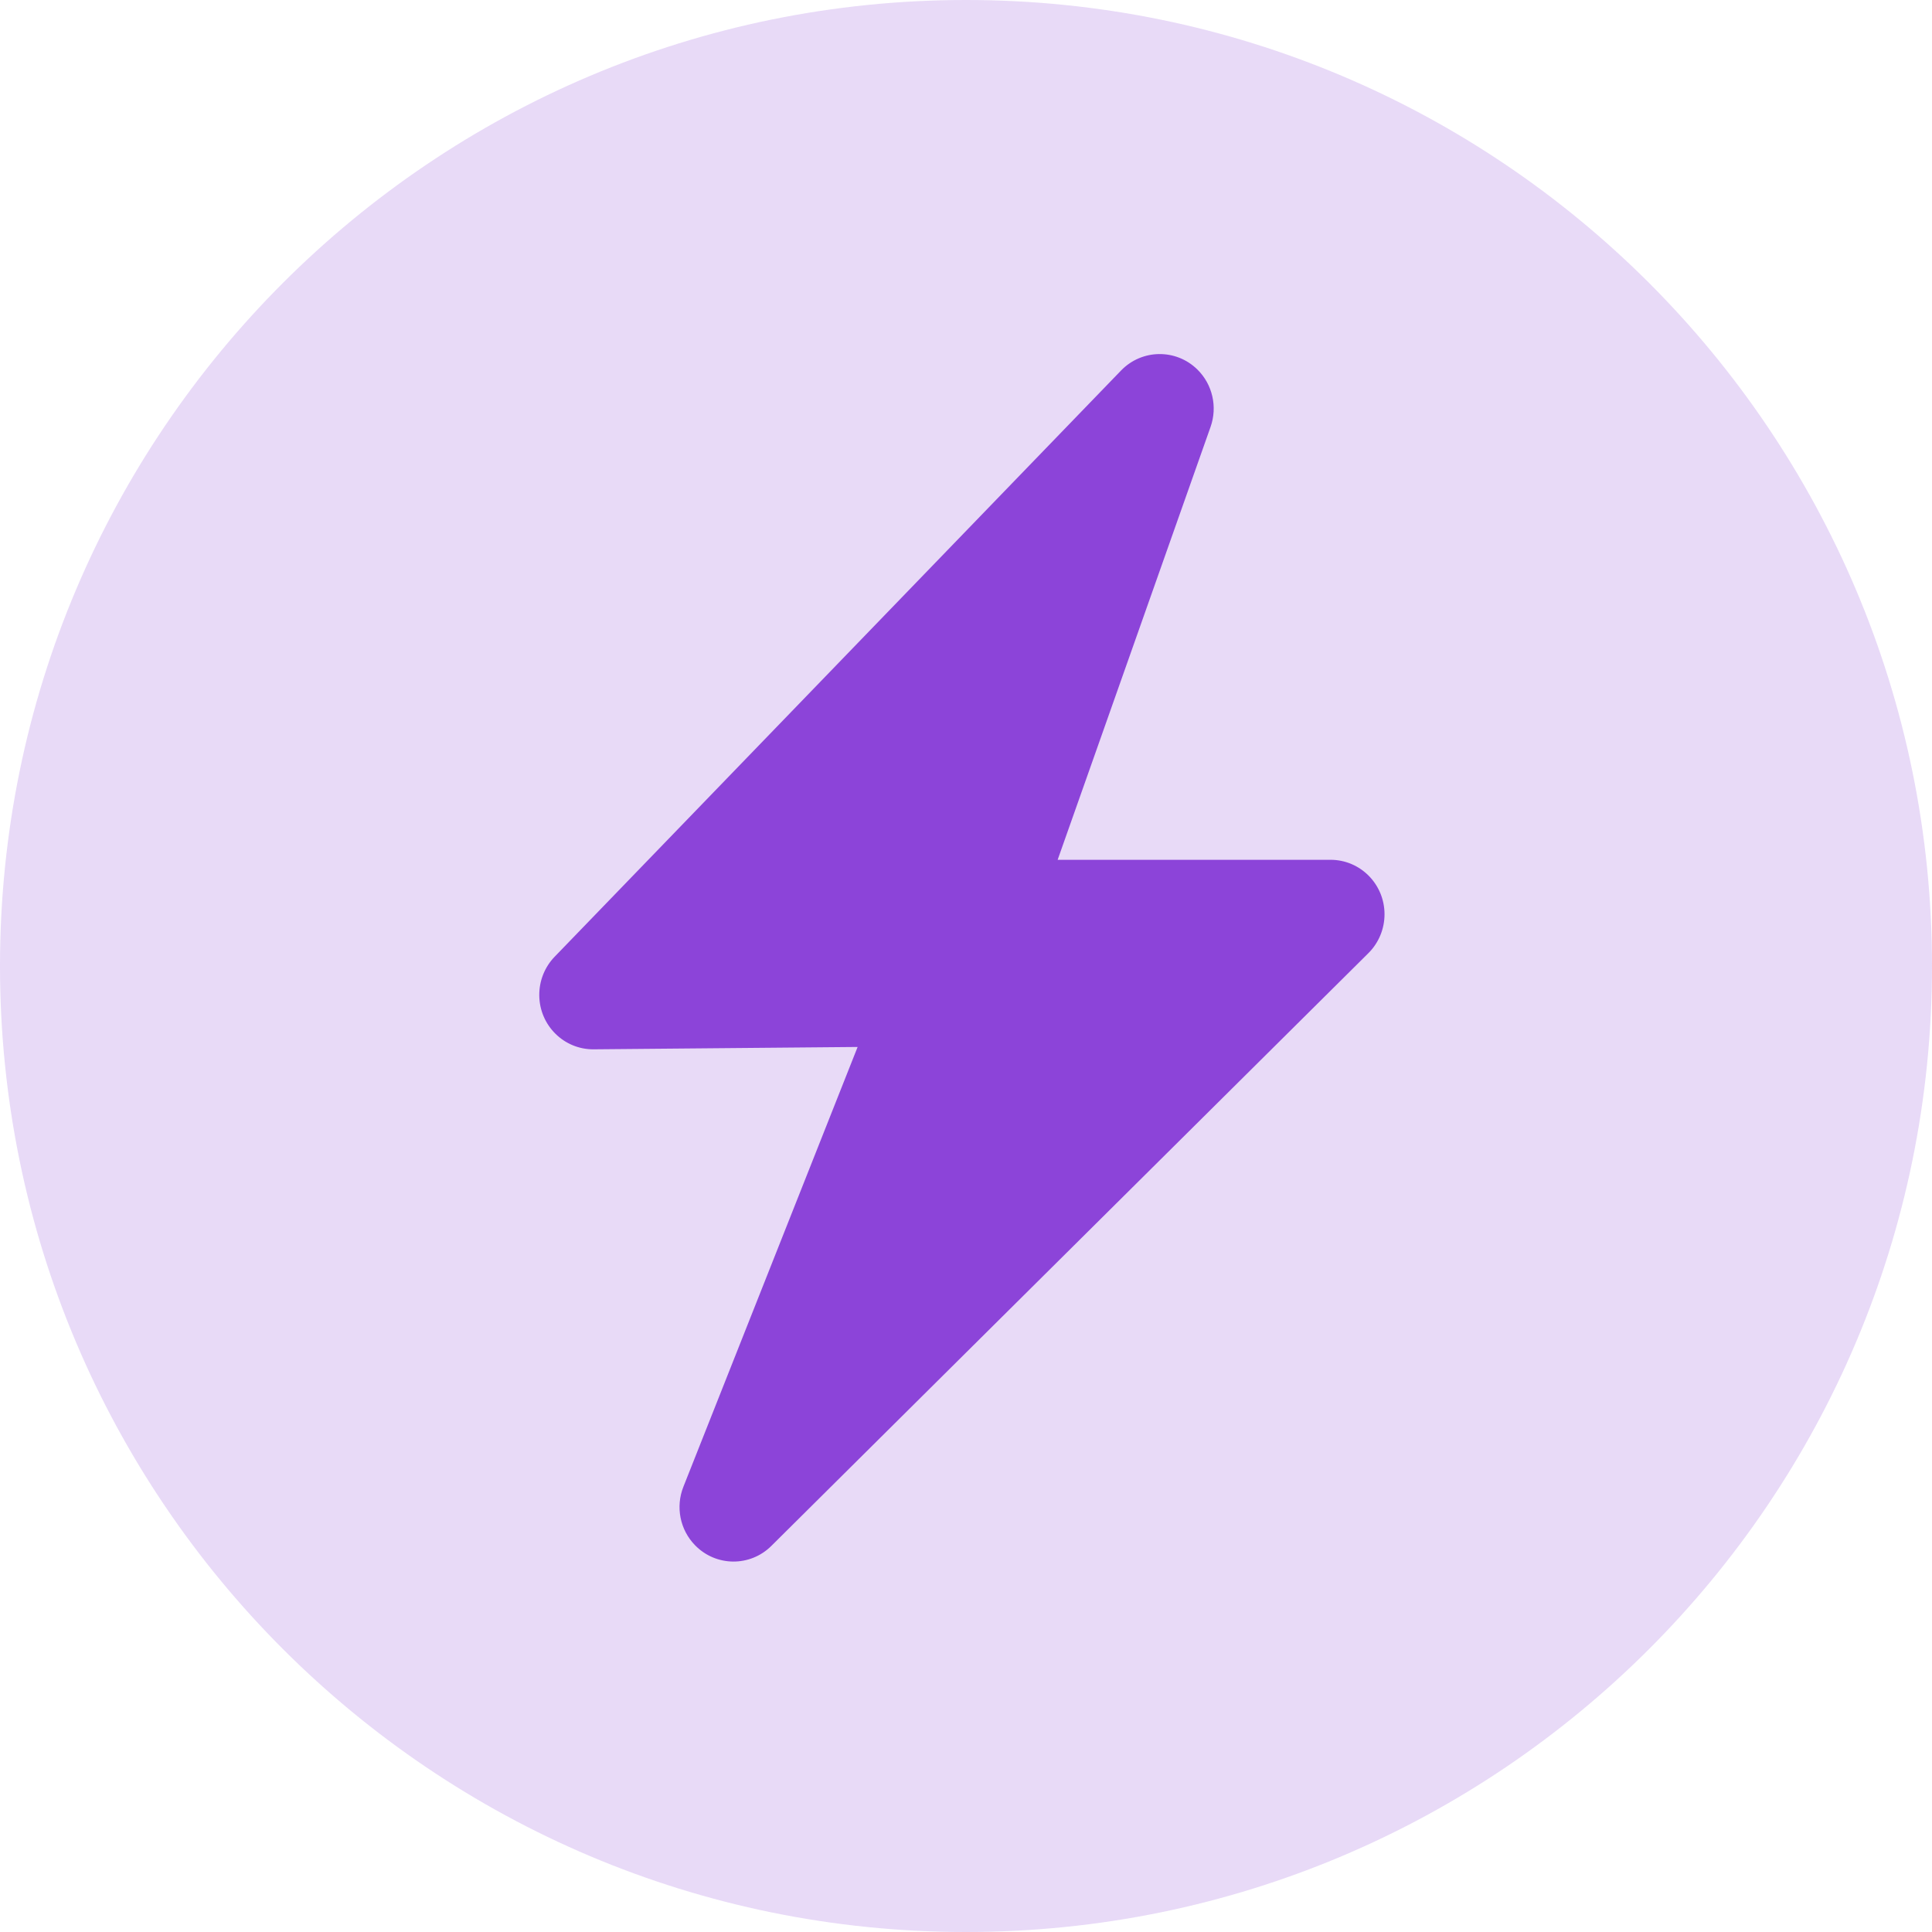
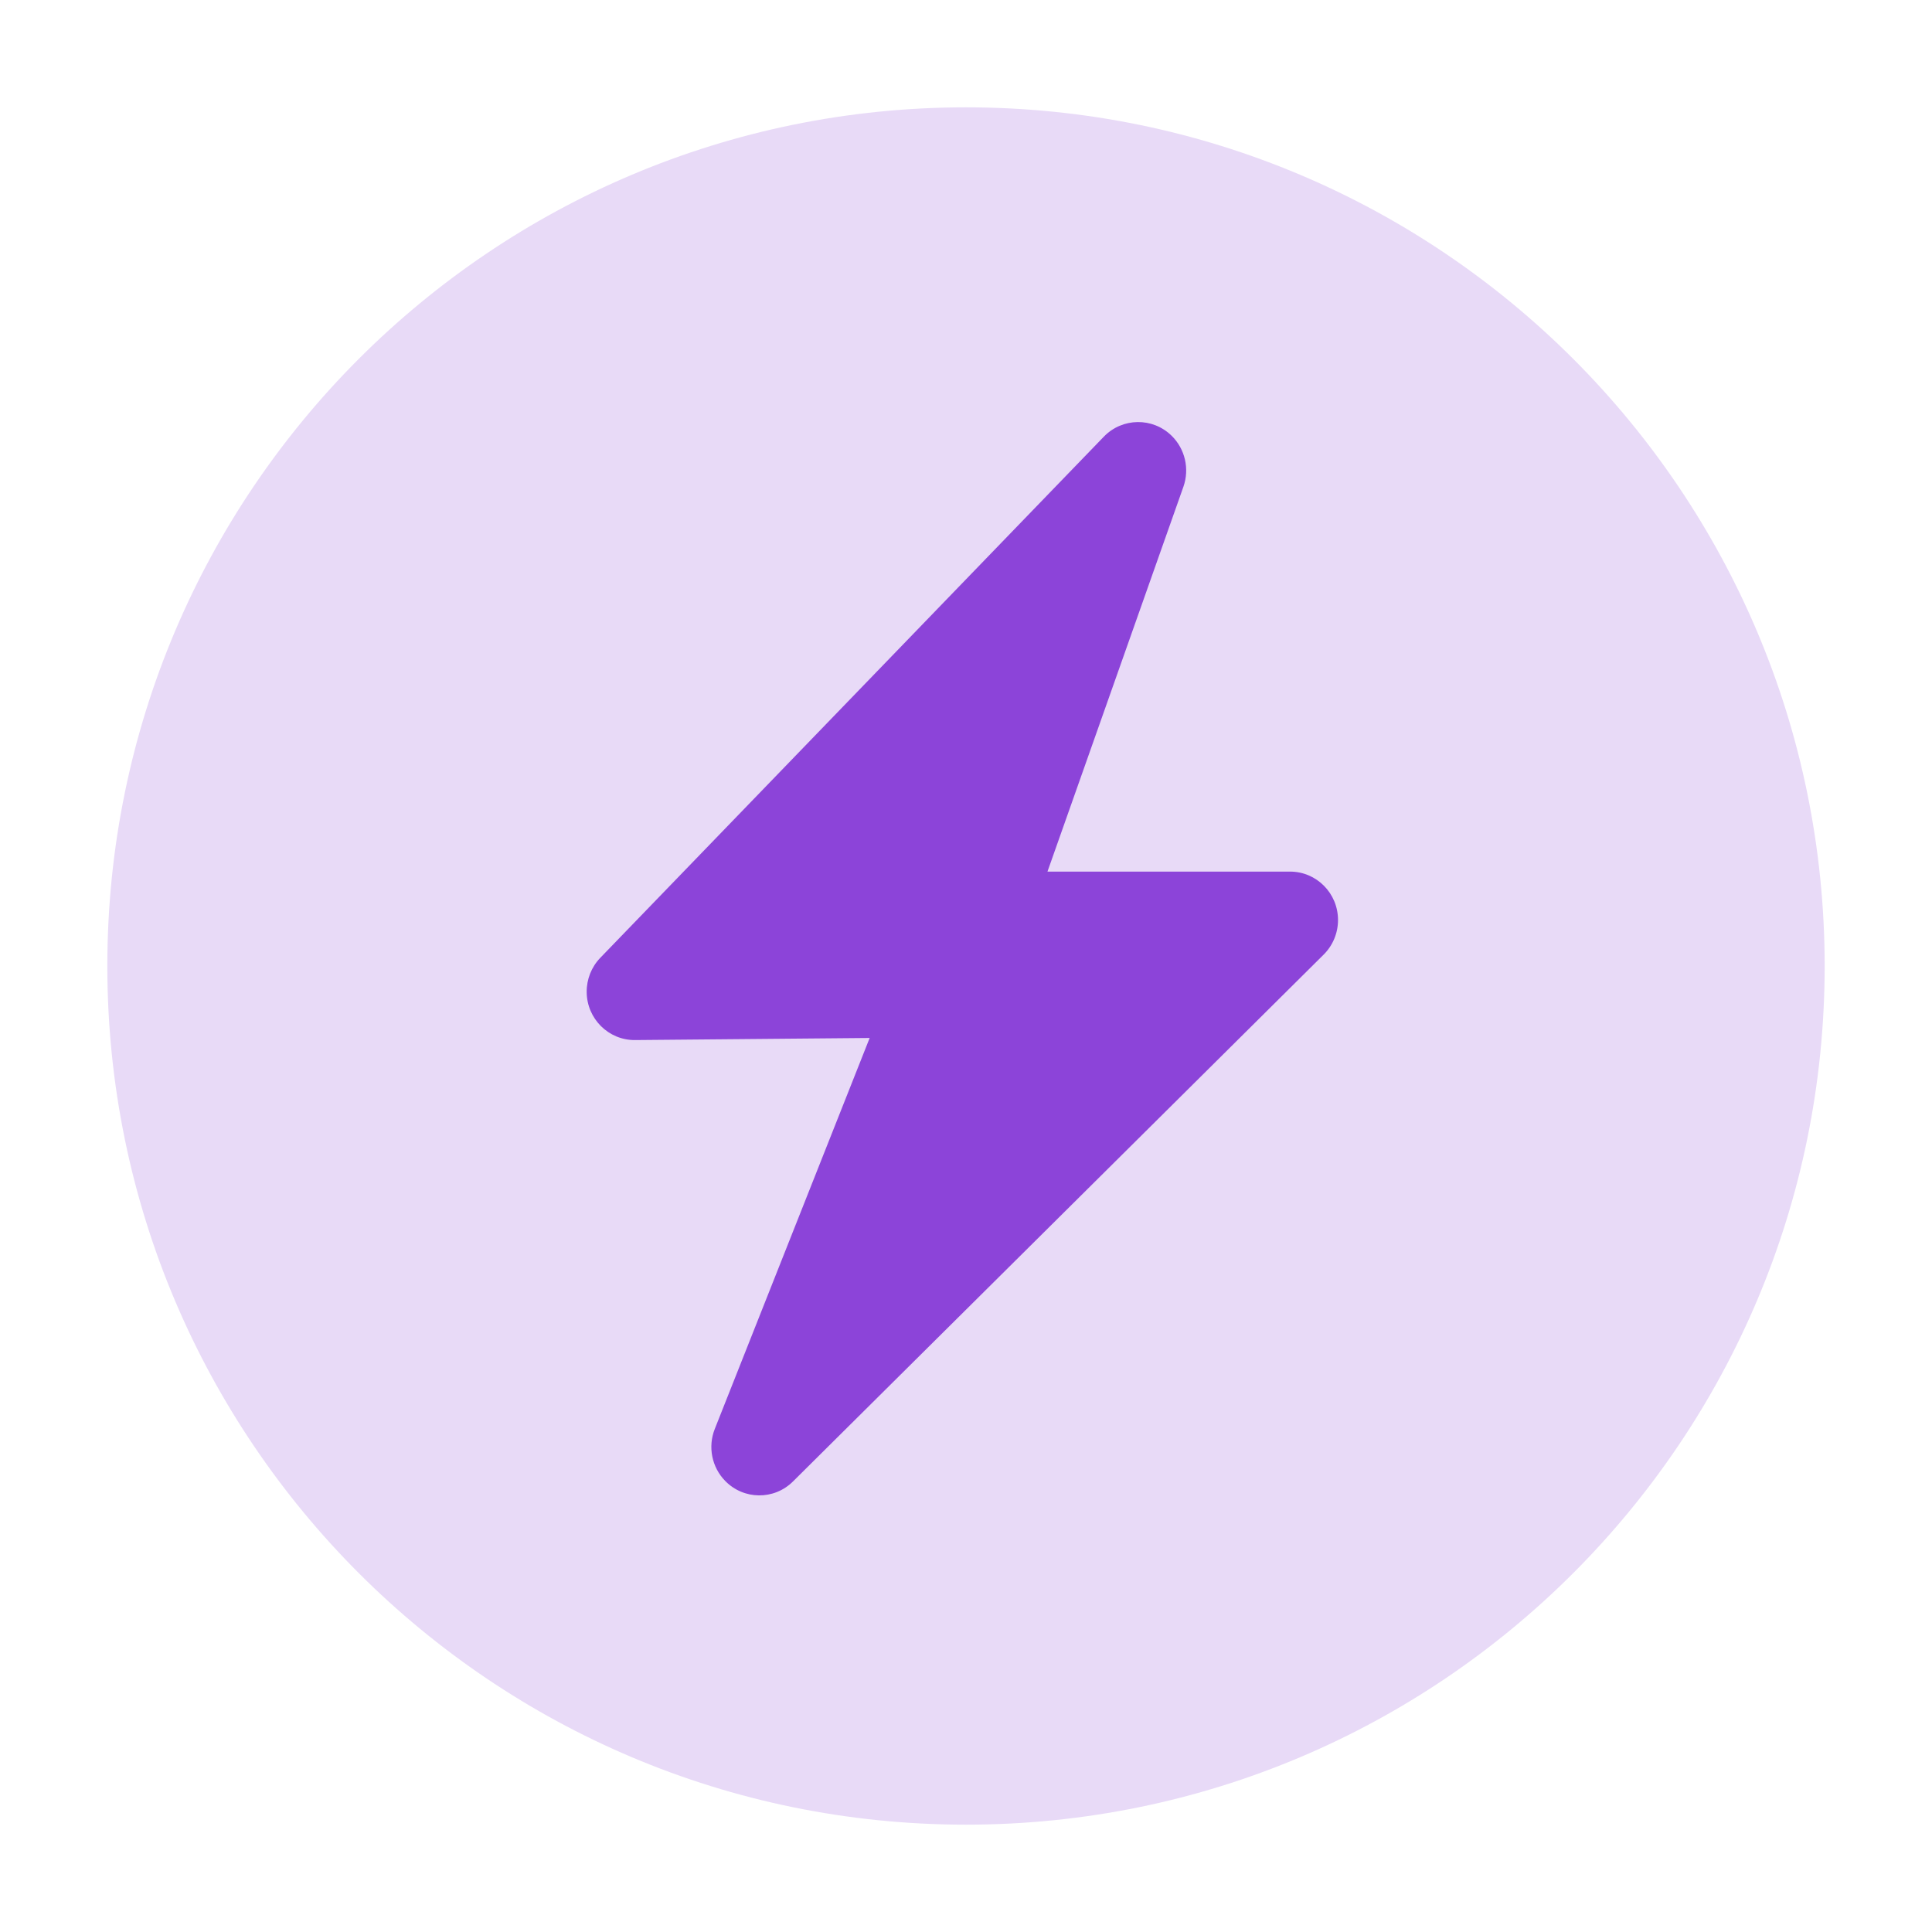
- <svg xmlns="http://www.w3.org/2000/svg" width="32px" height="32px" viewBox="0 0 32 32" version="1.1">
-   <g id="01-BarbaSite" stroke="none" stroke-width="1" fill="none" fill-rule="evenodd">
-     <g id="13-Page-A" transform="translate(-454, -725)">
-       <g id="Group-20" transform="translate(414, 699)">
-         <g id="Group-17-Copy-2" transform="translate(38, 24)">
-           <rect id="Rectangle" fill="#D8D8D8" opacity="0" x="0" y="0" width="36" height="36" />
-           <rect id="Rectangle-Copy-3" fill="#8C44D9" opacity="0.2" x="2" y="2" width="32" height="32" rx="16" />
-           <path d="M22.051,9.07 L19.518,16.241 L24.038,16.241 C24.532,16.241 24.932,16.645 24.932,17.143 C24.932,17.385 24.836,17.617 24.665,17.787 L14.776,27.605 C14.424,27.955 13.858,27.95 13.512,27.594 C13.263,27.339 13.187,26.959 13.319,26.626 L16.205,19.341 L11.834,19.38 C11.34,19.385 10.936,18.984 10.932,18.486 C10.93,18.247 11.021,18.018 11.186,17.847 L20.569,8.136 C20.914,7.78 21.48,7.773 21.833,8.121 C22.083,8.367 22.168,8.738 22.051,9.07 Z" id="Rectangle" fill="#8C44D9" />
-         </g>
-       </g>
-     </g>
+ <svg xmlns="http://www.w3.org/2000/svg" width="36px" height="36px" viewBox="0 0 36 36" version="1.1">
+   <g id="prefetch" stroke="none" stroke-width="1" fill="none" fill-rule="evenodd">
+     <rect id="bg" fill="#E8DAF7" fill-rule="nonzero" x="2" y="2" width="32" height="32" rx="16" />
+     <path d="M22.051,9.07 L19.518,16.241 L24.038,16.241 C24.532,16.241 24.932,16.645 24.932,17.143 C24.932,17.385 24.836,17.617 24.665,17.787 L14.776,27.605 C14.424,27.955 13.858,27.95 13.512,27.594 C13.263,27.339 13.187,26.959 13.319,26.626 L16.205,19.341 L11.834,19.38 C11.34,19.385 10.936,18.984 10.932,18.486 C10.93,18.247 11.021,18.018 11.186,17.847 L20.569,8.136 C20.914,7.78 21.48,7.773 21.833,8.121 C22.083,8.367 22.168,8.738 22.051,9.07 Z" id="zip" fill="#8C44D9" fill-rule="nonzero" />
  </g>
</svg>
